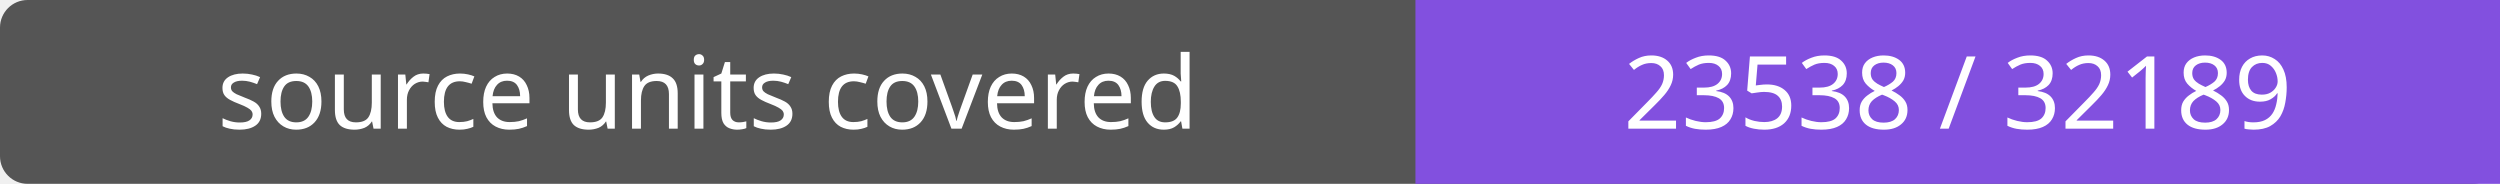
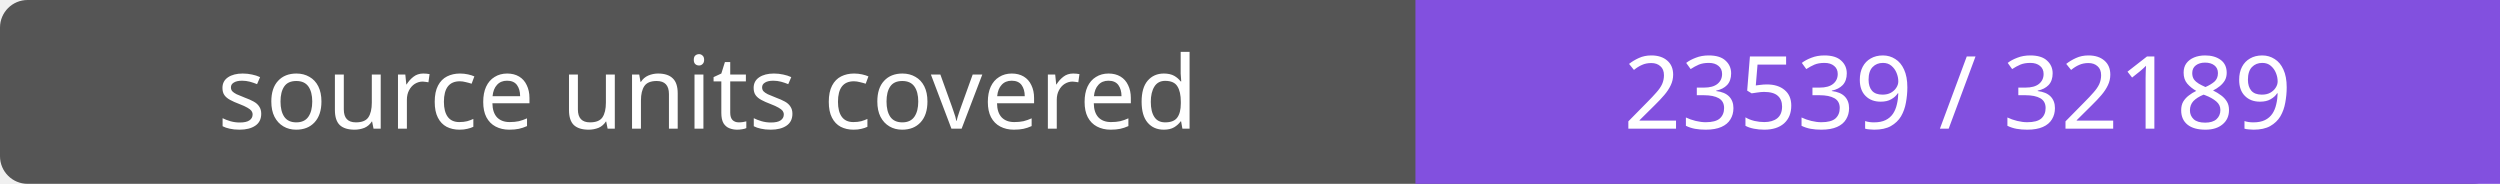
- <svg xmlns="http://www.w3.org/2000/svg" width="272" height="20" role="img" aria-label="source units covered: 23538 / 32189">
+ <svg xmlns="http://www.w3.org/2000/svg" width="272" height="20" role="img" aria-label="source units covered: 23539 / 32189">
  <rect width="272" height="20" rx="3" fill="#555" />
  <path fill="#8250df" d="M154 0h118v20H154z" />
  <g fill="#fff" text-anchor="middle" font-family="Verdana,sans-serif" font-size="11">
    <text x="77.0" y="14">source units covered</text>
-     <text x="213.0" y="14">23538 / 32189</text>
+     <text x="213.0" y="14">23539 / 32189</text>
  </g>
</svg>
